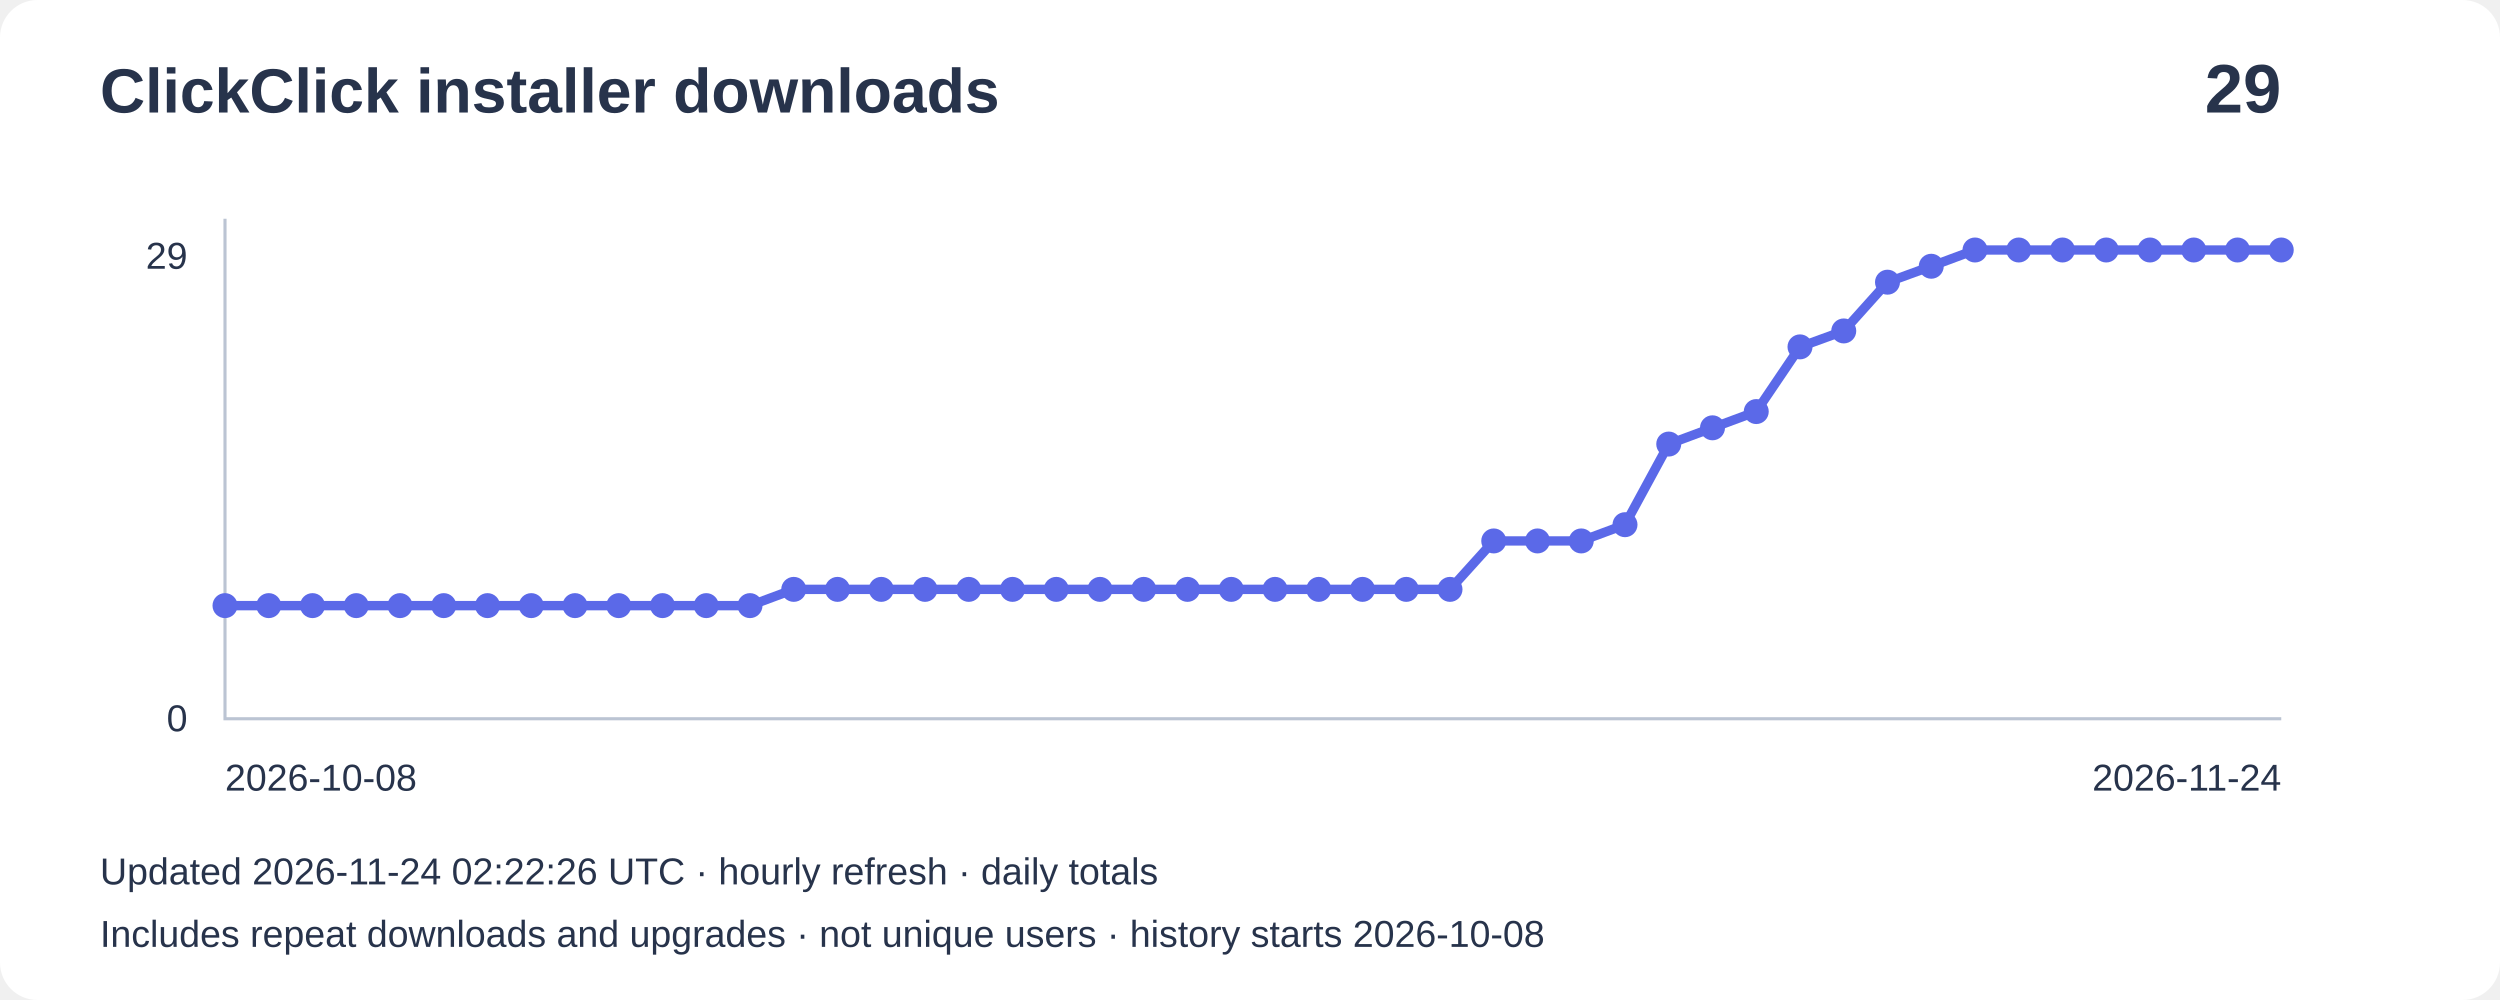
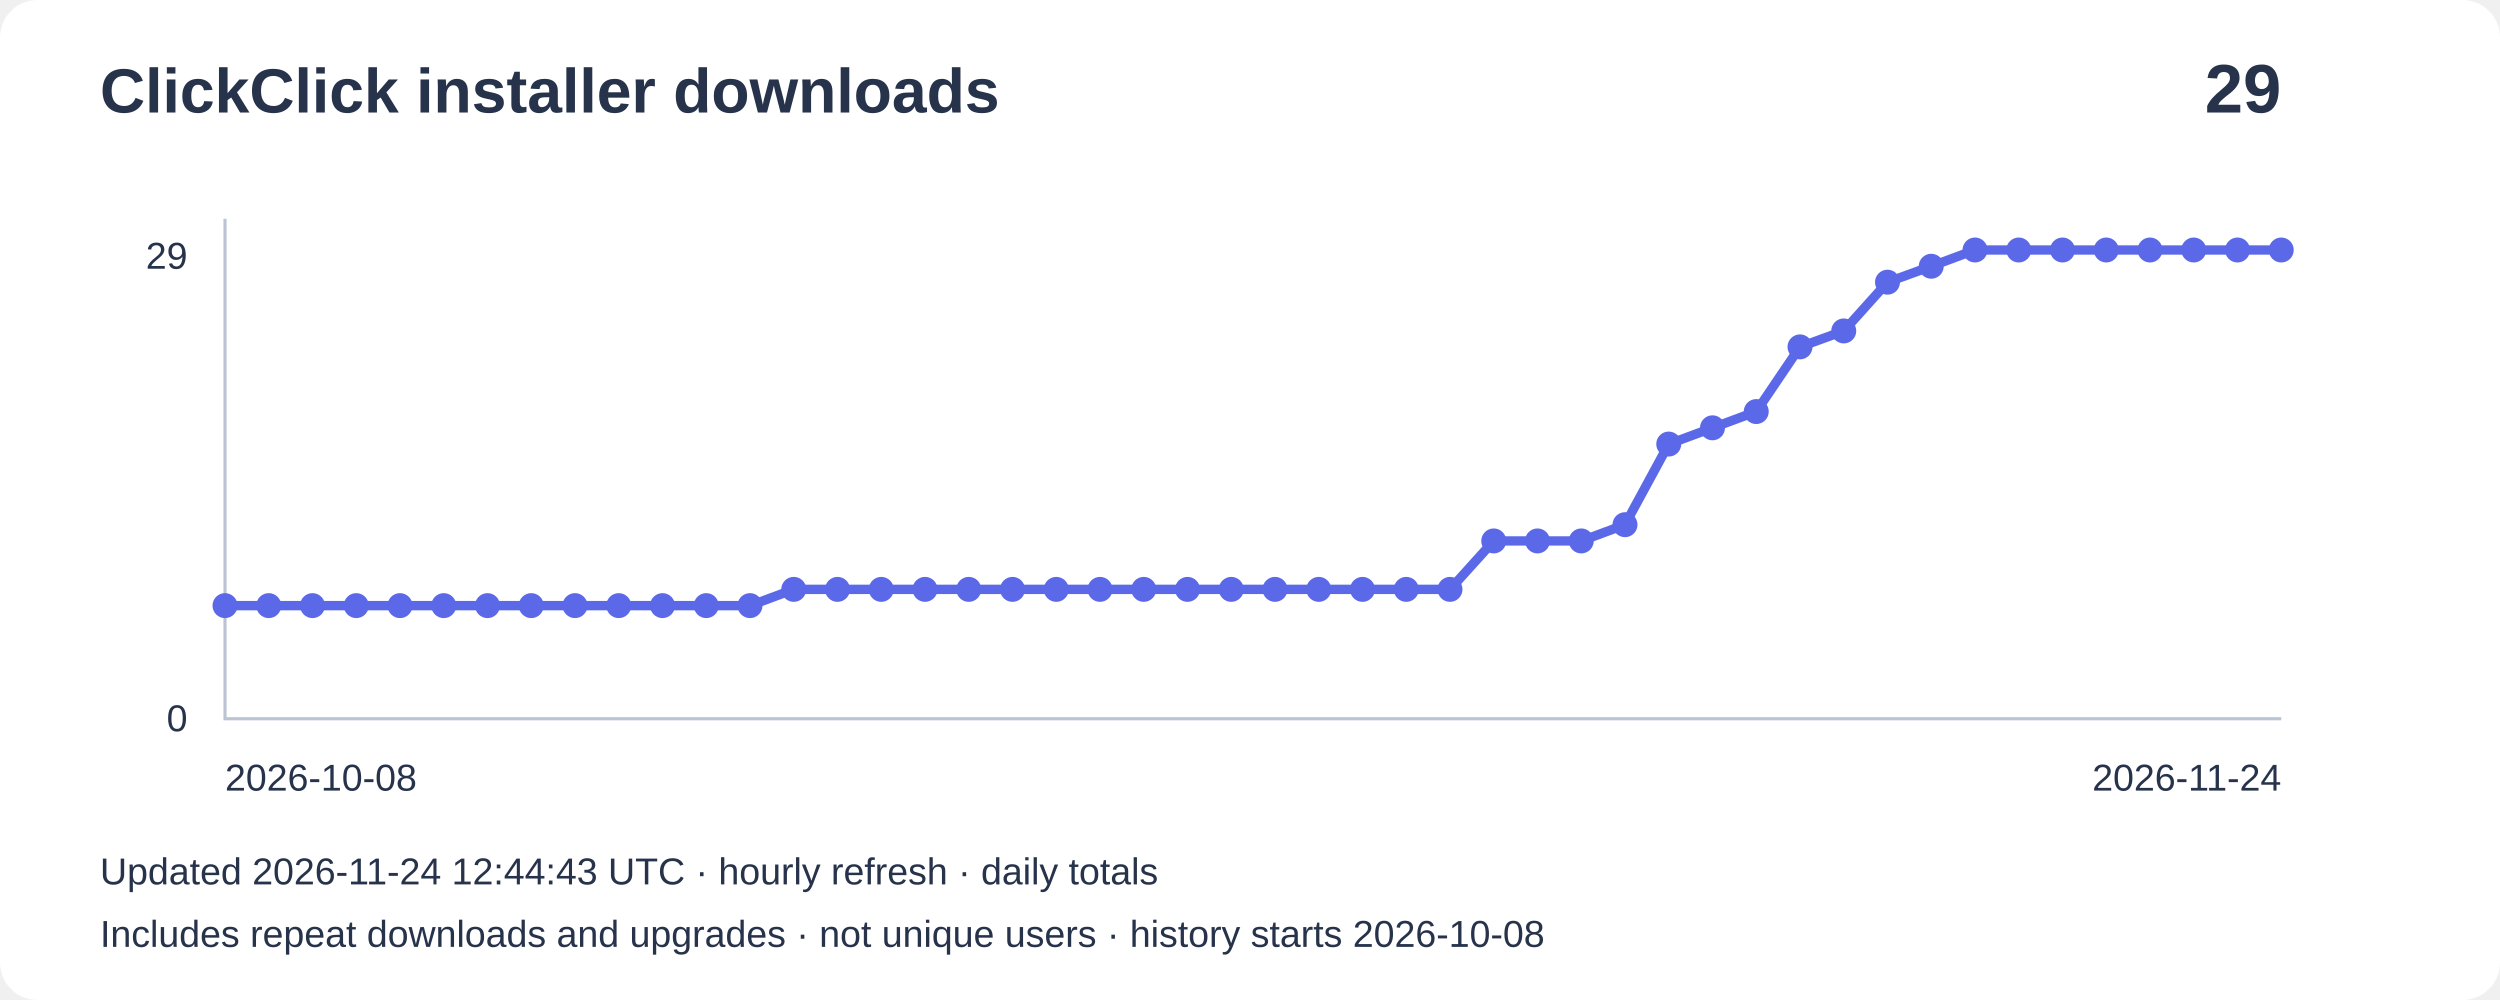
<svg xmlns="http://www.w3.org/2000/svg" width="800" height="320" viewBox="0 0 800 320" role="img" aria-label="Installer downloads: 29">
  <rect width="800" height="320" rx="12" fill="#ffffff" />
  <g font-family="Arial,sans-serif" fill="#27334b">
    <text x="32" y="36" font-size="20" font-weight="bold">ClickClick installer downloads</text>
    <text x="730" y="36" font-size="22" text-anchor="end" font-weight="bold">29</text>
    <path d="M72 70V230H730" fill="none" stroke="#bbc4d3" />
    <text x="60" y="86" text-anchor="end" font-size="12">29</text>
    <text x="60" y="234" text-anchor="end" font-size="12">0</text>
    <polyline points="72.0,193.8 86.0,193.8 100.0,193.8 114.0,193.8 128.0,193.8 142.0,193.8 156.0,193.8 170.0,193.8 184.0,193.8 198.0,193.8 212.0,193.8 226.0,193.8 240.0,193.8 254.0,188.6 268.0,188.6 282.0,188.6 296.0,188.6 310.0,188.6 324.0,188.6 338.0,188.6 352.0,188.6 366.0,188.6 380.0,188.6 394.0,188.6 408.0,188.6 422.0,188.6 436.0,188.6 450.0,188.6 464.0,188.6 478.0,173.1 492.0,173.1 506.0,173.1 520.0,167.9 534.0,142.1 548.0,136.9 562.0,131.7 576.0,111.0 590.0,105.9 604.0,90.3 618.0,85.2 632.0,80.0 646.0,80.0 660.0,80.0 674.0,80.0 688.0,80.0 702.0,80.0 716.0,80.0 730.0,80.0" fill="none" stroke="#5b69e8" stroke-width="3" />
    <circle cx="72.0" cy="193.8" r="4" fill="#5b69e8" />
    <circle cx="86.0" cy="193.8" r="4" fill="#5b69e8" />
    <circle cx="100.0" cy="193.8" r="4" fill="#5b69e8" />
    <circle cx="114.0" cy="193.8" r="4" fill="#5b69e8" />
    <circle cx="128.0" cy="193.8" r="4" fill="#5b69e8" />
    <circle cx="142.0" cy="193.8" r="4" fill="#5b69e8" />
    <circle cx="156.0" cy="193.8" r="4" fill="#5b69e8" />
    <circle cx="170.0" cy="193.8" r="4" fill="#5b69e8" />
    <circle cx="184.0" cy="193.8" r="4" fill="#5b69e8" />
    <circle cx="198.0" cy="193.8" r="4" fill="#5b69e8" />
    <circle cx="212.0" cy="193.8" r="4" fill="#5b69e8" />
    <circle cx="226.0" cy="193.8" r="4" fill="#5b69e8" />
    <circle cx="240.0" cy="193.8" r="4" fill="#5b69e8" />
    <circle cx="254.0" cy="188.6" r="4" fill="#5b69e8" />
    <circle cx="268.0" cy="188.6" r="4" fill="#5b69e8" />
    <circle cx="282.0" cy="188.6" r="4" fill="#5b69e8" />
    <circle cx="296.0" cy="188.6" r="4" fill="#5b69e8" />
    <circle cx="310.0" cy="188.6" r="4" fill="#5b69e8" />
    <circle cx="324.0" cy="188.6" r="4" fill="#5b69e8" />
    <circle cx="338.0" cy="188.6" r="4" fill="#5b69e8" />
    <circle cx="352.0" cy="188.6" r="4" fill="#5b69e8" />
    <circle cx="366.0" cy="188.6" r="4" fill="#5b69e8" />
    <circle cx="380.0" cy="188.6" r="4" fill="#5b69e8" />
    <circle cx="394.0" cy="188.6" r="4" fill="#5b69e8" />
    <circle cx="408.0" cy="188.6" r="4" fill="#5b69e8" />
    <circle cx="422.0" cy="188.6" r="4" fill="#5b69e8" />
    <circle cx="436.0" cy="188.6" r="4" fill="#5b69e8" />
    <circle cx="450.0" cy="188.6" r="4" fill="#5b69e8" />
    <circle cx="464.0" cy="188.6" r="4" fill="#5b69e8" />
    <circle cx="478.0" cy="173.1" r="4" fill="#5b69e8" />
    <circle cx="492.0" cy="173.1" r="4" fill="#5b69e8" />
    <circle cx="506.0" cy="173.1" r="4" fill="#5b69e8" />
    <circle cx="520.0" cy="167.9" r="4" fill="#5b69e8" />
    <circle cx="534.0" cy="142.1" r="4" fill="#5b69e8" />
    <circle cx="548.0" cy="136.9" r="4" fill="#5b69e8" />
    <circle cx="562.0" cy="131.7" r="4" fill="#5b69e8" />
    <circle cx="576.0" cy="111.0" r="4" fill="#5b69e8" />
    <circle cx="590.0" cy="105.9" r="4" fill="#5b69e8" />
    <circle cx="604.0" cy="90.3" r="4" fill="#5b69e8" />
    <circle cx="618.0" cy="85.2" r="4" fill="#5b69e8" />
    <circle cx="632.0" cy="80.0" r="4" fill="#5b69e8" />
    <circle cx="646.0" cy="80.0" r="4" fill="#5b69e8" />
    <circle cx="660.0" cy="80.0" r="4" fill="#5b69e8" />
    <circle cx="674.0" cy="80.0" r="4" fill="#5b69e8" />
    <circle cx="688.0" cy="80.0" r="4" fill="#5b69e8" />
    <circle cx="702.0" cy="80.0" r="4" fill="#5b69e8" />
    <circle cx="716.0" cy="80.0" r="4" fill="#5b69e8" />
    <circle cx="730.0" cy="80.0" r="4" fill="#5b69e8" />
    <text x="72" y="253" font-size="12">2026-10-08</text>
    <text x="730" y="253" text-anchor="end" font-size="12">2026-11-24</text>
-     <text x="32" y="283" font-size="12">Updated 2026-11-24 02:22:26 UTC · hourly refresh · daily totals</text>
+     <text x="32" y="283" font-size="12">Updated 2026-11-24 12:44:43 UTC · hourly refresh · daily totals</text>
    <text x="32" y="303" font-size="12">Includes repeat downloads and upgrades · not unique users · history starts 2026-10-08</text>
  </g>
</svg>
